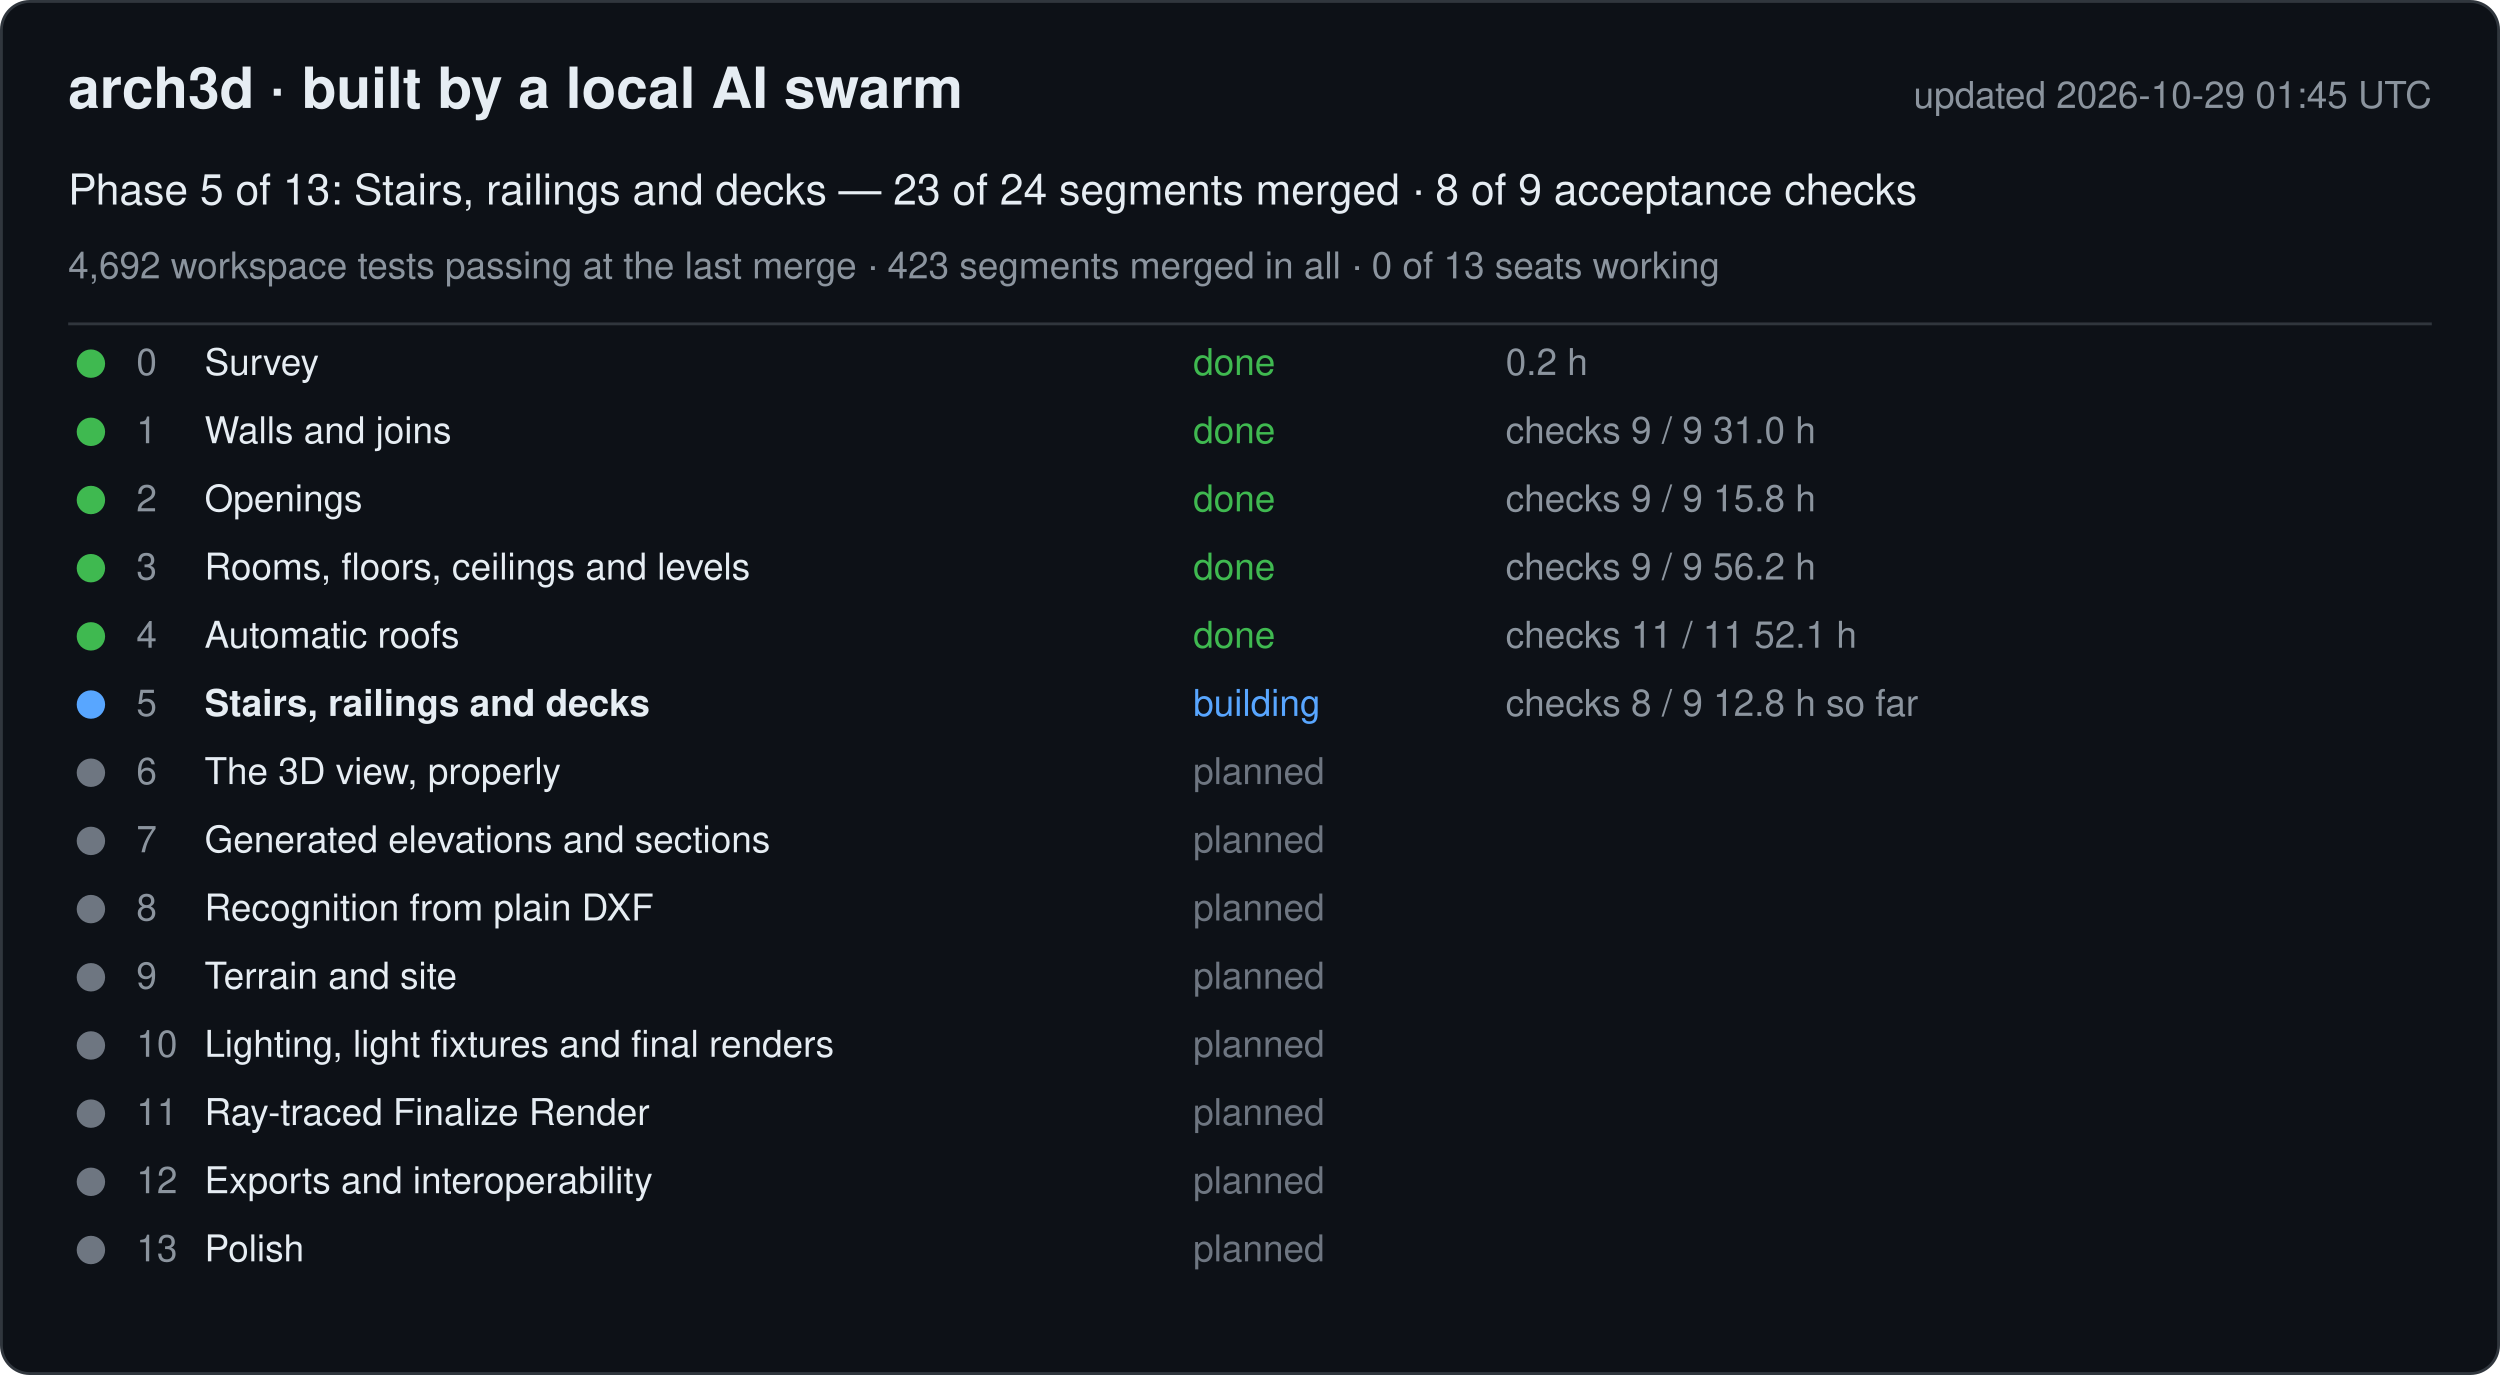
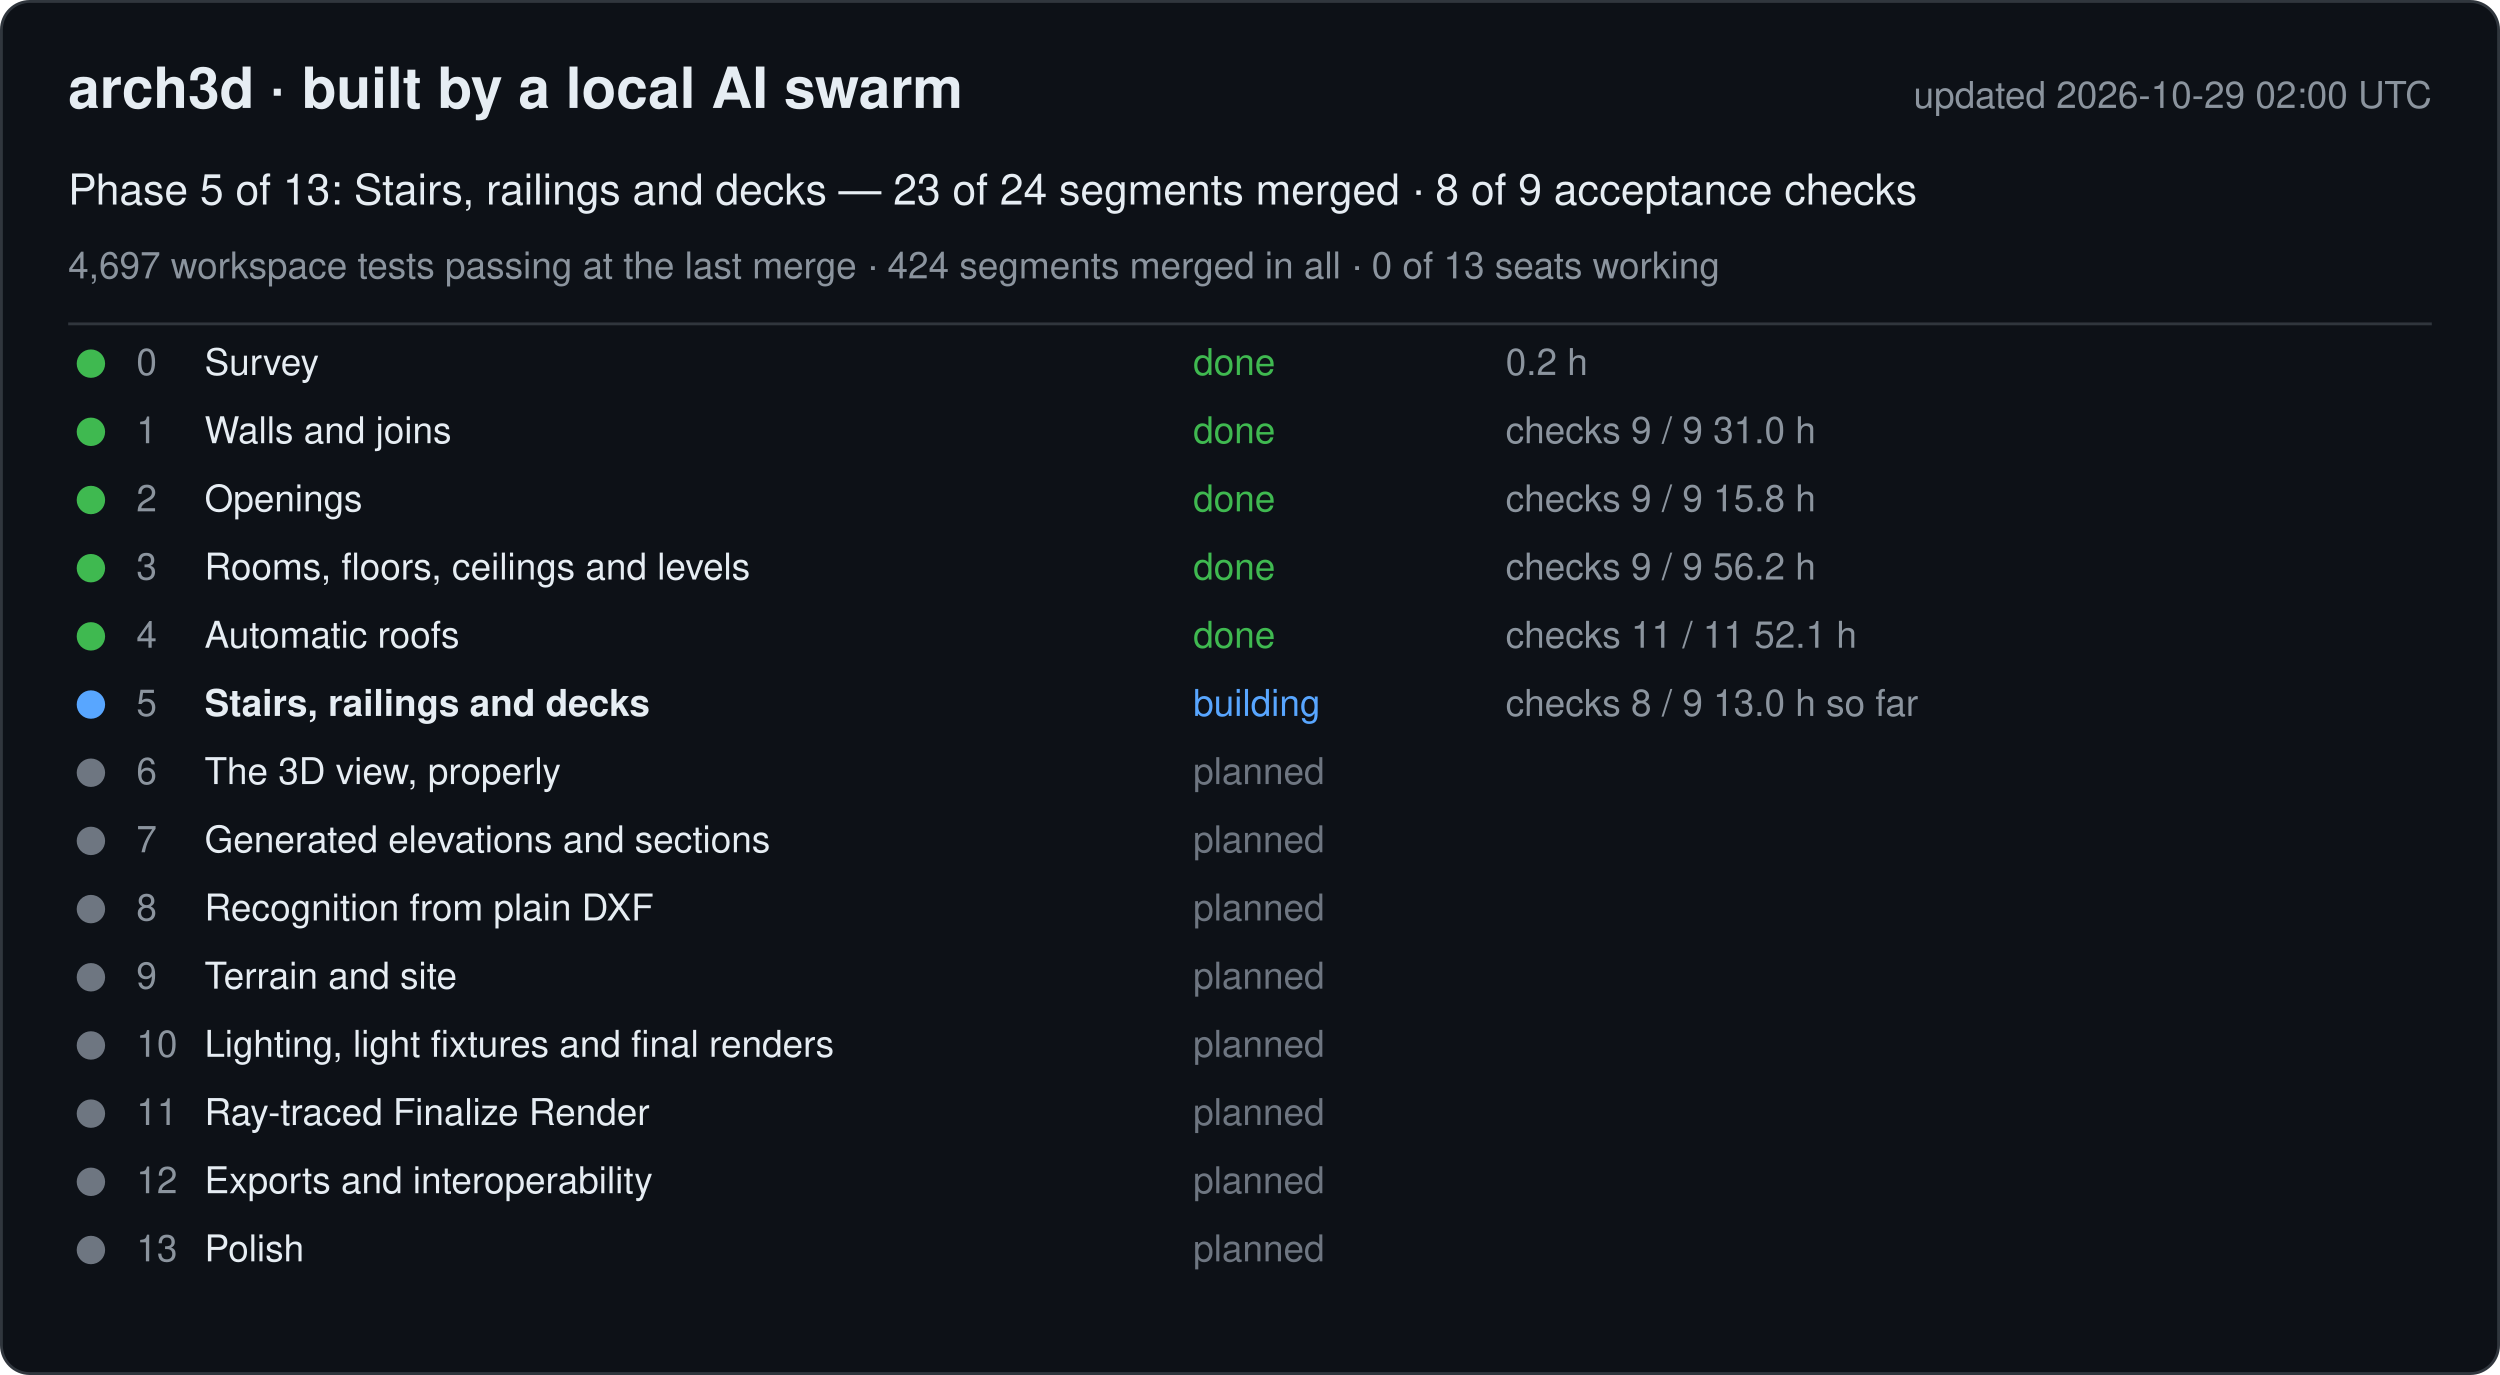
<svg xmlns="http://www.w3.org/2000/svg" width="880" height="484" viewBox="0 0 880 484" font-family="-apple-system, Segoe UI, Helvetica, Arial, sans-serif">
  <rect x="0.5" y="0.5" width="879" height="483" rx="10" fill="#0d1117" stroke="#30363d" />
  <text x="24" y="38" font-size="20" font-weight="600" fill="#e6edf3">arch3d · built by a local AI swarm</text>
-   <text x="856" y="38" font-size="13" fill="#8b949e" text-anchor="end">updated 2026-10-29 01:45 UTC</text>
+   <text x="856" y="38" font-size="13" fill="#8b949e" text-anchor="end">updated 2026-10-29 02:00 UTC</text>
  <text x="24" y="72" font-size="15" fill="#e6edf3">Phase 5 of 13: Stairs, railings and decks — 23 of 24 segments merged · 8 of 9 acceptance checks</text>
-   <text x="24" y="98" font-size="13" fill="#8b949e">4,692 workspace tests passing at the last merge · 423 segments merged in all · 0 of 13 seats working</text>
+   <text x="24" y="98" font-size="13" fill="#8b949e">4,697 workspace tests passing at the last merge · 424 segments merged in all · 0 of 13 seats working</text>
  <line x1="24" y1="114" x2="856" y2="114" stroke="#30363d" />
  <g data-phase="0">
    <circle cx="32" cy="128" r="5" fill="#3fb950" />
    <text x="48" y="132" font-size="13" fill="#8b949e">0</text>
    <text x="72" y="132" font-size="13" fill="#e6edf3">Survey</text>
    <text x="420" y="132" font-size="13" fill="#3fb950">done</text>
    <text x="530" y="132" font-size="13" fill="#8b949e">0.2 h</text>
  </g>
  <g data-phase="1">
    <circle cx="32" cy="152" r="5" fill="#3fb950" />
    <text x="48" y="156" font-size="13" fill="#8b949e">1</text>
    <text x="72" y="156" font-size="13" fill="#e6edf3">Walls and joins</text>
    <text x="420" y="156" font-size="13" fill="#3fb950">done</text>
    <text x="530" y="156" font-size="13" fill="#8b949e">checks 9 / 9   31.0 h</text>
  </g>
  <g data-phase="2">
    <circle cx="32" cy="176" r="5" fill="#3fb950" />
    <text x="48" y="180" font-size="13" fill="#8b949e">2</text>
    <text x="72" y="180" font-size="13" fill="#e6edf3">Openings</text>
    <text x="420" y="180" font-size="13" fill="#3fb950">done</text>
    <text x="530" y="180" font-size="13" fill="#8b949e">checks 9 / 9   15.8 h</text>
  </g>
  <g data-phase="3">
    <circle cx="32" cy="200" r="5" fill="#3fb950" />
    <text x="48" y="204" font-size="13" fill="#8b949e">3</text>
    <text x="72" y="204" font-size="13" fill="#e6edf3">Rooms, floors, ceilings and levels</text>
    <text x="420" y="204" font-size="13" fill="#3fb950">done</text>
    <text x="530" y="204" font-size="13" fill="#8b949e">checks 9 / 9   56.2 h</text>
  </g>
  <g data-phase="4">
    <circle cx="32" cy="224" r="5" fill="#3fb950" />
    <text x="48" y="228" font-size="13" fill="#8b949e">4</text>
    <text x="72" y="228" font-size="13" fill="#e6edf3">Automatic roofs</text>
    <text x="420" y="228" font-size="13" fill="#3fb950">done</text>
    <text x="530" y="228" font-size="13" fill="#8b949e">checks 11 / 11   52.1 h</text>
  </g>
  <g data-phase="5">
    <circle cx="32" cy="248" r="5" fill="#58a6ff" />
    <text x="48" y="252" font-size="13" fill="#8b949e">5</text>
    <text x="72" y="252" font-size="13" fill="#e6edf3" font-weight="600">Stairs, railings and decks</text>
    <text x="420" y="252" font-size="13" fill="#58a6ff">building</text>
-     <text x="530" y="252" font-size="13" fill="#8b949e">checks 8 / 9   12.8 h so far</text>
+     <text x="530" y="252" font-size="13" fill="#8b949e">checks 8 / 9   13.0 h so far</text>
  </g>
  <g data-phase="6">
    <circle cx="32" cy="272" r="5" fill="#6e7681" />
    <text x="48" y="276" font-size="13" fill="#8b949e">6</text>
    <text x="72" y="276" font-size="13" fill="#e6edf3">The 3D view, properly</text>
    <text x="420" y="276" font-size="13" fill="#6e7681">planned</text>
    <text x="530" y="276" font-size="13" fill="#8b949e" />
  </g>
  <g data-phase="7">
    <circle cx="32" cy="296" r="5" fill="#6e7681" />
    <text x="48" y="300" font-size="13" fill="#8b949e">7</text>
    <text x="72" y="300" font-size="13" fill="#e6edf3">Generated elevations and sections</text>
    <text x="420" y="300" font-size="13" fill="#6e7681">planned</text>
    <text x="530" y="300" font-size="13" fill="#8b949e" />
  </g>
  <g data-phase="8">
    <circle cx="32" cy="320" r="5" fill="#6e7681" />
    <text x="48" y="324" font-size="13" fill="#8b949e">8</text>
    <text x="72" y="324" font-size="13" fill="#e6edf3">Recognition from plain DXF</text>
    <text x="420" y="324" font-size="13" fill="#6e7681">planned</text>
    <text x="530" y="324" font-size="13" fill="#8b949e" />
  </g>
  <g data-phase="9">
    <circle cx="32" cy="344" r="5" fill="#6e7681" />
    <text x="48" y="348" font-size="13" fill="#8b949e">9</text>
    <text x="72" y="348" font-size="13" fill="#e6edf3">Terrain and site</text>
    <text x="420" y="348" font-size="13" fill="#6e7681">planned</text>
    <text x="530" y="348" font-size="13" fill="#8b949e" />
  </g>
  <g data-phase="10">
    <circle cx="32" cy="368" r="5" fill="#6e7681" />
    <text x="48" y="372" font-size="13" fill="#8b949e">10</text>
    <text x="72" y="372" font-size="13" fill="#e6edf3">Lighting, light fixtures and final renders</text>
    <text x="420" y="372" font-size="13" fill="#6e7681">planned</text>
    <text x="530" y="372" font-size="13" fill="#8b949e" />
  </g>
  <g data-phase="11">
    <circle cx="32" cy="392" r="5" fill="#6e7681" />
    <text x="48" y="396" font-size="13" fill="#8b949e">11</text>
    <text x="72" y="396" font-size="13" fill="#e6edf3">Ray-traced Finalize Render</text>
    <text x="420" y="396" font-size="13" fill="#6e7681">planned</text>
    <text x="530" y="396" font-size="13" fill="#8b949e" />
  </g>
  <g data-phase="12">
    <circle cx="32" cy="416" r="5" fill="#6e7681" />
    <text x="48" y="420" font-size="13" fill="#8b949e">12</text>
    <text x="72" y="420" font-size="13" fill="#e6edf3">Exports and interoperability</text>
    <text x="420" y="420" font-size="13" fill="#6e7681">planned</text>
    <text x="530" y="420" font-size="13" fill="#8b949e" />
  </g>
  <g data-phase="13">
    <circle cx="32" cy="440" r="5" fill="#6e7681" />
    <text x="48" y="444" font-size="13" fill="#8b949e">13</text>
    <text x="72" y="444" font-size="13" fill="#e6edf3">Polish</text>
    <text x="420" y="444" font-size="13" fill="#6e7681">planned</text>
    <text x="530" y="444" font-size="13" fill="#8b949e" />
  </g>
</svg>
